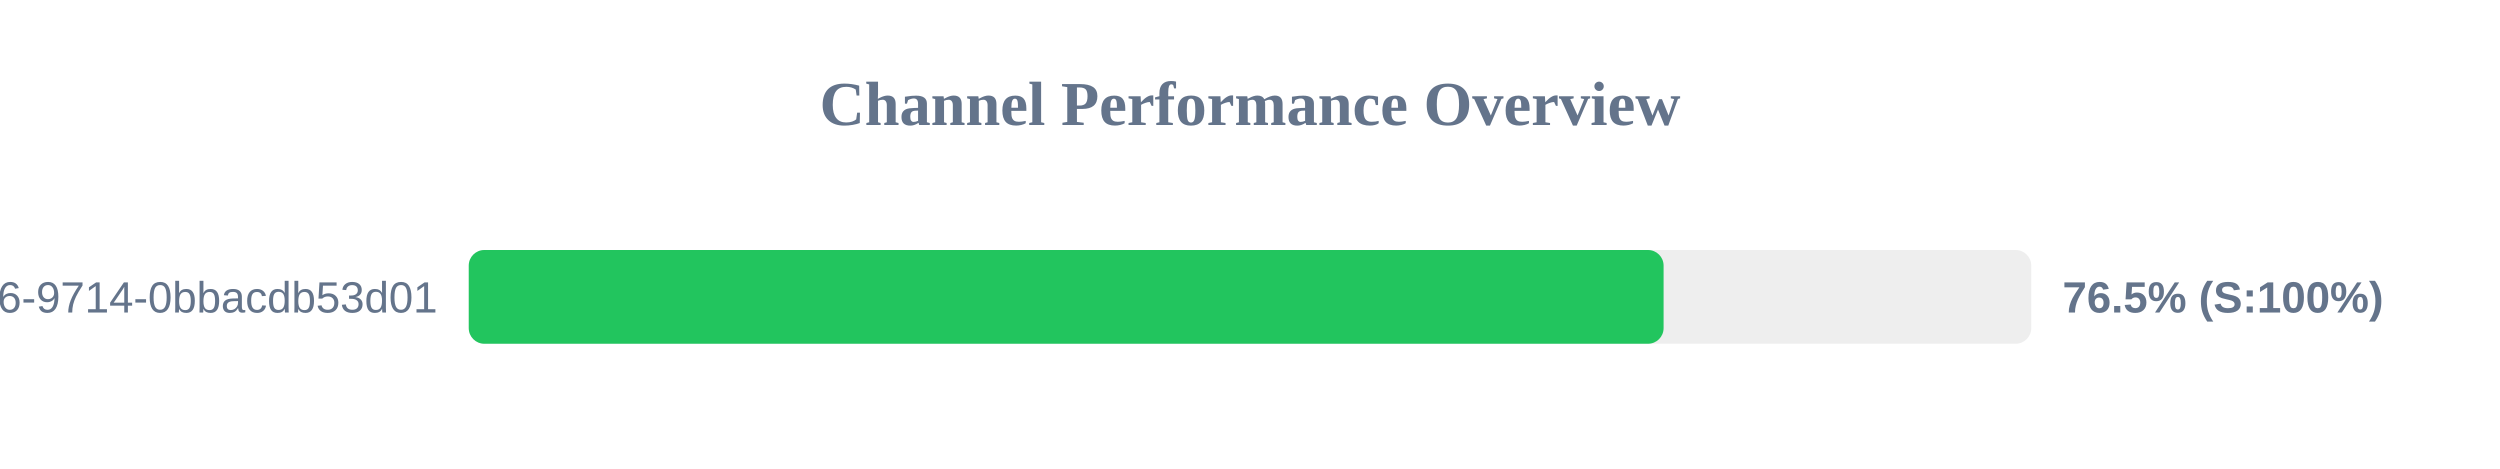
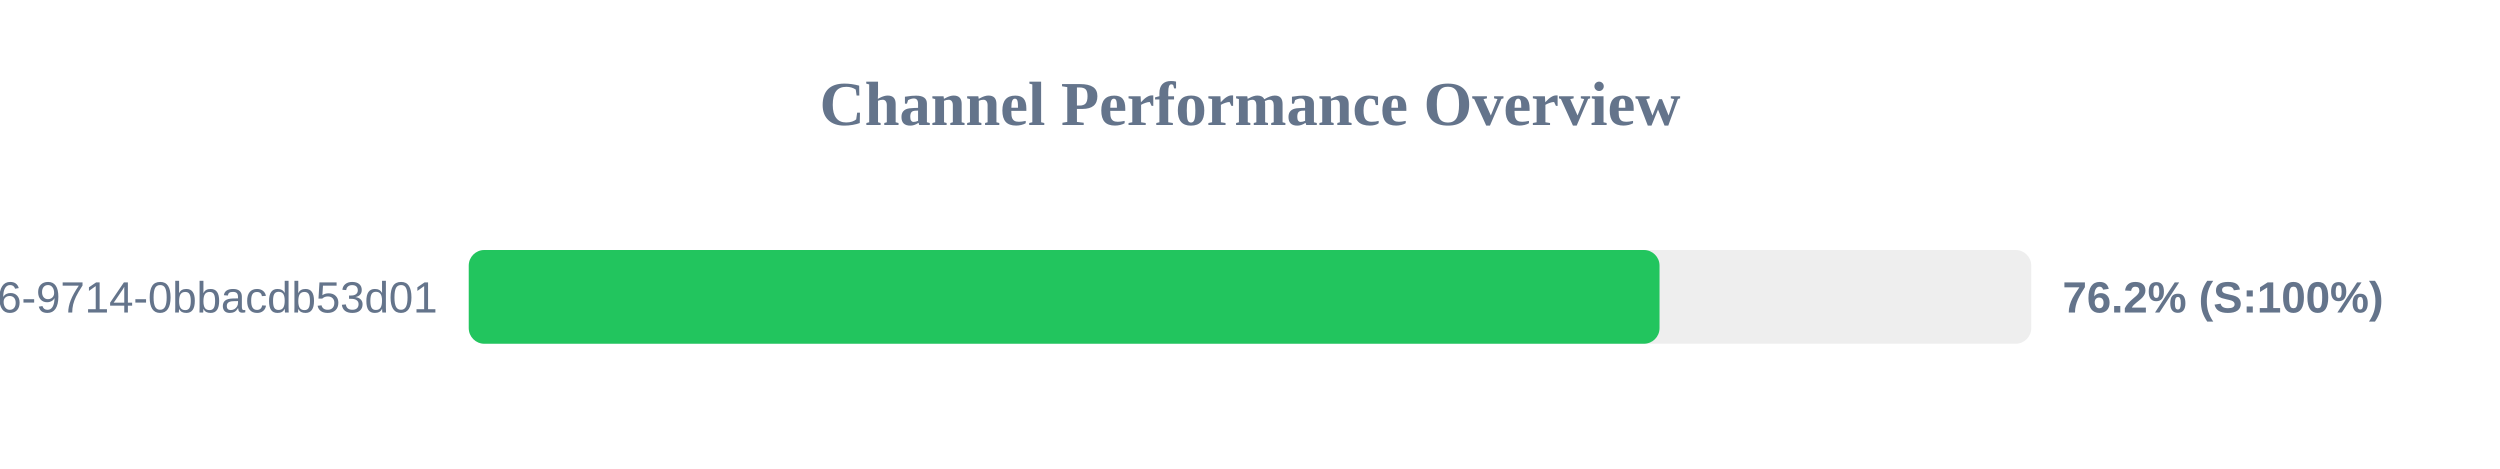
<svg xmlns="http://www.w3.org/2000/svg" width="800" height="150" version="1.1">
  <style>
        .row { font: 14px Arial; fill: #64748b; }
        .score { font: bold 14px Arial; fill: #64748b; }
    </style>
  <text x="400" y="40" text-anchor="middle" font-size="20px" font-weight="bold" fill="#64748b">Channel Performance Overview</text>
  <rect x="150" y="80" width="500" height="30" fill="#eee" rx="5" />
-   <rect x="150" y="80" width="382.35" height="30" fill="#22c55e" rx="5" />
+   <rect x="150" y="80" width="381.05" height="30" fill="#22c55e" rx="5" />
  <text x="140" y="100" text-anchor="end" class="row">?uuid=23125f6e-ec56-4c26-9714-0bbacdb53d01</text>
-   <text x="660" y="100" text-anchor="start" class="score">76.5% (S:100%)</text>
+   <text x="660" y="100" text-anchor="start" class="score">76.2% (S:100%)</text>
</svg>
